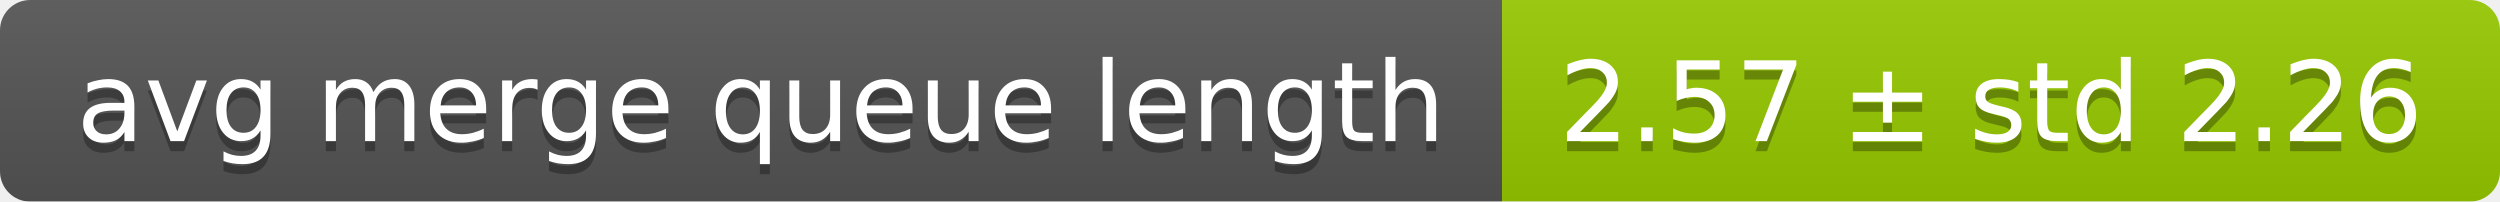
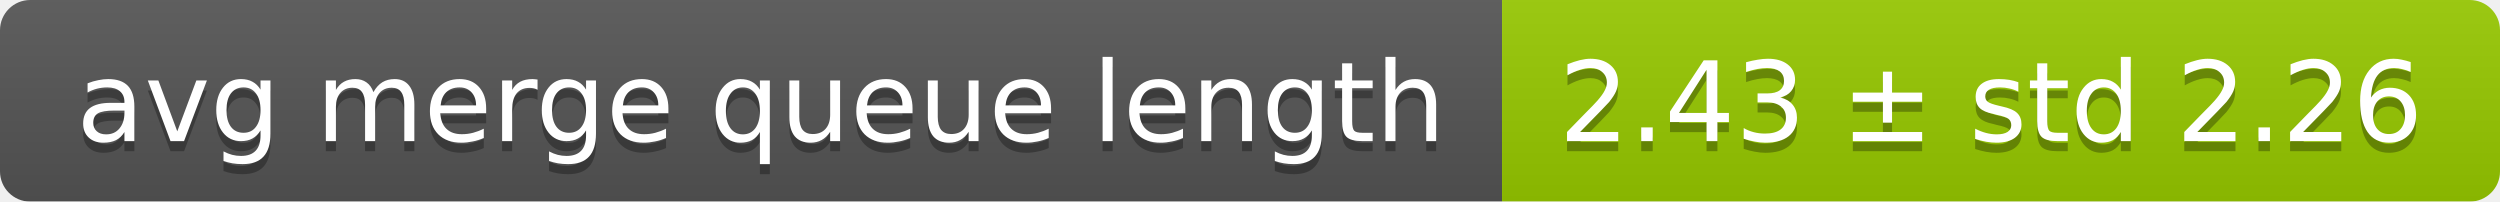
<svg xmlns="http://www.w3.org/2000/svg" width="248" height="20">
  <linearGradient id="smooth" x2="0" y2="100%">
    <stop offset="0" stop-color="#bbb" stop-opacity=".1" />
    <stop offset="1" stop-opacity=".1" />
  </linearGradient>
  <mask id="round">
    <rect width="248" height="20" rx="3" fill="#fff" />
  </mask>
  <g mask="url(#round)">
    <rect width="149" height="20" fill="#555" />
    <rect x="149" width="99" height="20" fill="#97ca00" />
    <rect width="248" height="20" fill="url(#smooth)" />
  </g>
  <g fill="#fff" text-anchor="middle" font-family="DejaVu Sans,Verdana,Geneva,sans-serif" font-size="11">
    <text x="75.5" y="15" fill="#010101" fill-opacity=".3">avg merge queue length</text>
    <text x="75.5" y="14">avg merge queue length</text>
-     <text x="197.5" y="15" fill="#010101" fill-opacity=".3">2.57 ± std 2.26</text>
-     <text x="197.5" y="14">2.57 ± std 2.26</text>
+     <text x="197.5" y="15" fill="#010101" fill-opacity=".3">2.43 ± std 2.26</text>
+     <text x="197.5" y="14">2.43 ± std 2.26</text>
  </g>
</svg>
